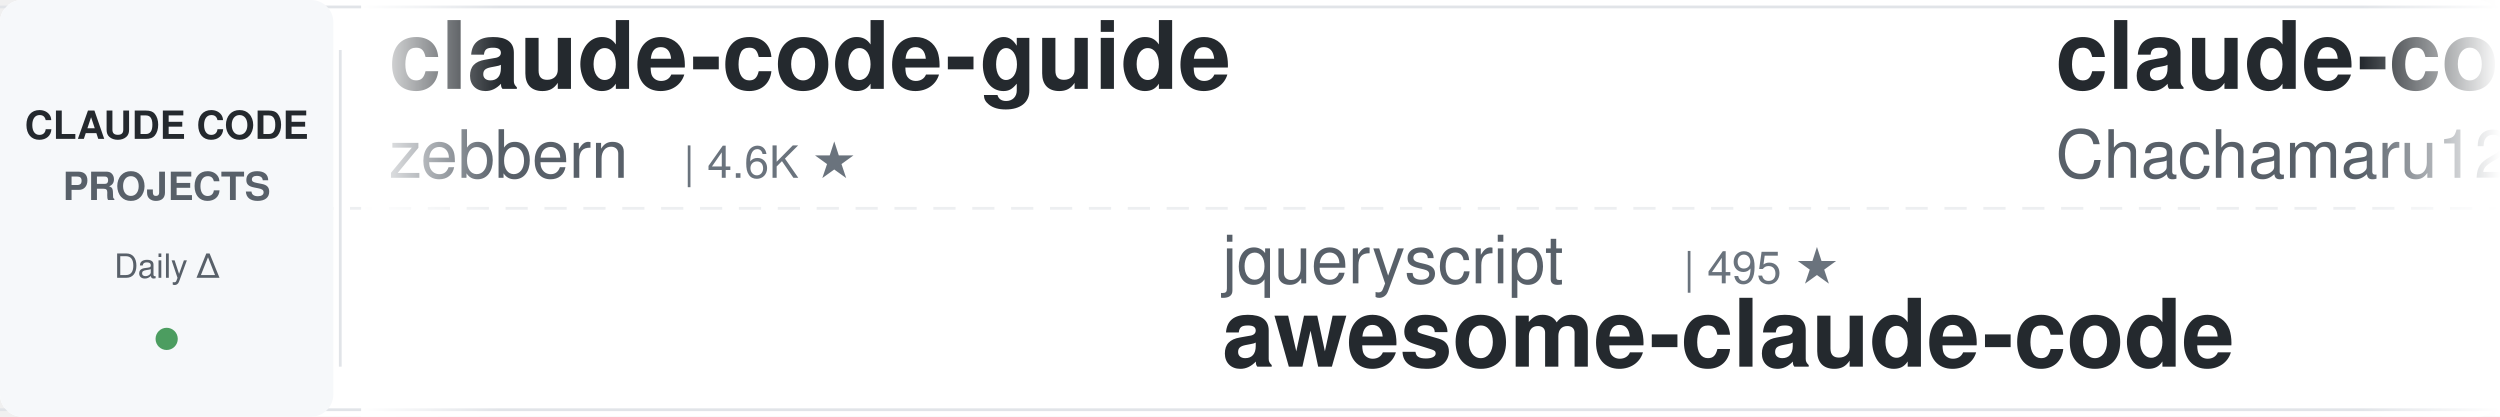
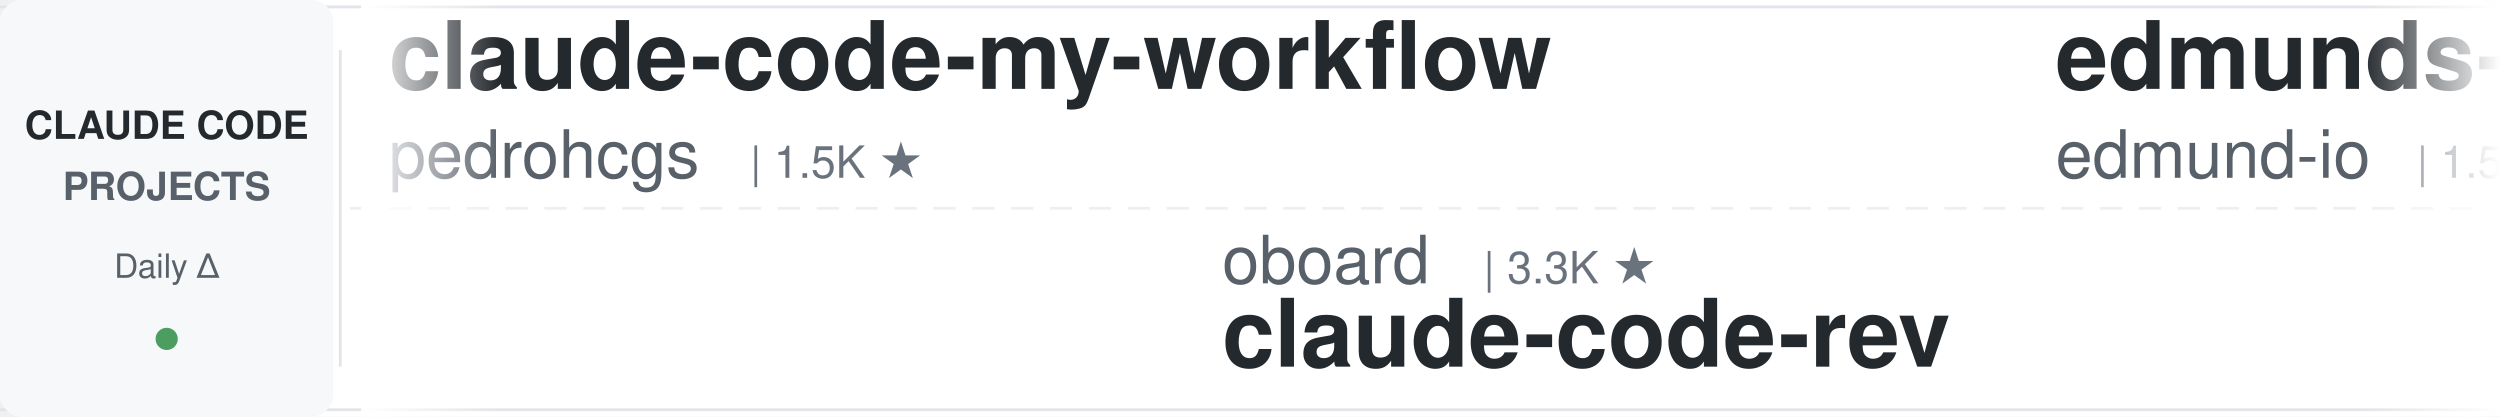
<svg xmlns="http://www.w3.org/2000/svg" width="900" height="150">
  <defs>
    <linearGradient id="leftFade" x1="0%" y1="0%" x2="100%" y2="0%">
      <stop offset="0%" style="stop-color:#ffffff;stop-opacity:1" />
      <stop offset="100%" style="stop-color:#ffffff;stop-opacity:0" />
    </linearGradient>
    <linearGradient id="rightFade" x1="0%" y1="0%" x2="100%" y2="0%">
      <stop offset="0%" style="stop-color:#ffffff;stop-opacity:0" />
      <stop offset="100%" style="stop-color:#ffffff;stop-opacity:1" />
    </linearGradient>
  </defs>
  <rect width="900" height="150" fill="#ffffff" rx="8" />
  <rect x="0" y="2" width="900" height="1" fill="#e1e4e8" />
  <rect x="0" y="147" width="900" height="1" fill="#e1e4e8" />
  <line x1="0" y1="75" x2="900" y2="75" stroke="#e1e4e8" stroke-width="1" stroke-dasharray="8 6" opacity="0.6" />
  <rect x="0" y="0" width="120" height="150" fill="#f6f8fa" rx="8" />
  <text x="60" y="50" font-family="-apple-system, BlinkMacSystemFont, 'Segoe UI', Helvetica, Arial, sans-serif" font-size="14" font-weight="600" fill="#24292e" text-anchor="middle">CLAUDE CODE</text>
  <text x="60" y="72" font-family="-apple-system, BlinkMacSystemFont, 'Segoe UI', Helvetica, Arial, sans-serif" font-size="14" font-weight="600" fill="#586069" text-anchor="middle">PROJECTS</text>
  <text x="60" y="100" font-family="-apple-system, BlinkMacSystemFont, 'Segoe UI', Helvetica, Arial, sans-serif" font-size="12" font-weight="500" fill="#586069" text-anchor="middle">Daily Δ</text>
  <circle cx="60" cy="122" r="4" fill="#22863a" opacity="0.8" />
  <rect x="122" y="18" width="1" height="114" fill="#e1e4e8" />
  <clipPath id="tickerClip">
    <rect x="130" y="0" width="770" height="150" />
  </clipPath>
  <g clip-path="url(#tickerClip)">
    <g id="tickerItems">
      <animateTransform attributeName="transform" attributeType="XML" type="translate" from="0 0" to="-3000 0" dur="54s" repeatCount="indefinite" />
      <g transform="translate(0, 0)">
-         <text x="140" y="32" font-family="-apple-system, BlinkMacSystemFont, 'Segoe UI', Helvetica, Arial, sans-serif" font-size="34" font-weight="600" fill="#24292e">claude-code-guide</text>
-         <text x="140" y="64" font-family="-apple-system, BlinkMacSystemFont, 'Segoe UI', Helvetica, Arial, sans-serif" font-size="24" font-weight="400" fill="#586069">zebbern</text>
-         <text x="246" y="64" font-family="-apple-system, BlinkMacSystemFont, 'Segoe UI', Helvetica, Arial, sans-serif" font-size="16" font-weight="500" fill="#6a737d">| 4.6K ★</text>
+         <text x="140" y="32" font-family="-apple-system, BlinkMacSystemFont, 'Segoe UI', Helvetica, Arial, sans-serif" font-size="34" font-weight="600" fill="#24292e">claude-code-my-workflow</text>
+         <text x="140" y="64" font-family="-apple-system, BlinkMacSystemFont, 'Segoe UI', Helvetica, Arial, sans-serif" font-size="24" font-weight="400" fill="#586069">pedrohcgs</text>
+         <text x="270" y="64" font-family="-apple-system, BlinkMacSystemFont, 'Segoe UI', Helvetica, Arial, sans-serif" font-size="16" font-weight="500" fill="#6a737d">| 1.5K ★</text>
      </g>
      <g transform="translate(300, 0)">
-         <text x="140" y="102" font-family="-apple-system, BlinkMacSystemFont, 'Segoe UI', Helvetica, Arial, sans-serif" font-size="24" font-weight="400" fill="#586069">jqueryscript</text>
-         <text x="306" y="102" font-family="-apple-system, BlinkMacSystemFont, 'Segoe UI', Helvetica, Arial, sans-serif" font-size="16" font-weight="500" fill="#6a737d">| 495 ★</text>
-         <text x="140" y="132" font-family="-apple-system, BlinkMacSystemFont, 'Segoe UI', Helvetica, Arial, sans-serif" font-size="34" font-weight="600" fill="#24292e">awesome-claude-code</text>
+         <text x="140" y="102" font-family="-apple-system, BlinkMacSystemFont, 'Segoe UI', Helvetica, Arial, sans-serif" font-size="24" font-weight="400" fill="#586069">oboard</text>
+         <text x="234" y="102" font-family="-apple-system, BlinkMacSystemFont, 'Segoe UI', Helvetica, Arial, sans-serif" font-size="16" font-weight="500" fill="#6a737d">| 3.3K ★</text>
+         <text x="140" y="132" font-family="-apple-system, BlinkMacSystemFont, 'Segoe UI', Helvetica, Arial, sans-serif" font-size="34" font-weight="600" fill="#24292e">claude-code-rev</text>
      </g>
      <g transform="translate(600, 0)">
-         <text x="140" y="32" font-family="-apple-system, BlinkMacSystemFont, 'Segoe UI', Helvetica, Arial, sans-serif" font-size="34" font-weight="600" fill="#24292e">claude-code-harness</text>
-         <text x="140" y="64" font-family="-apple-system, BlinkMacSystemFont, 'Segoe UI', Helvetica, Arial, sans-serif" font-size="24" font-weight="400" fill="#586069">Chachamaru127</text>
-         <text x="318" y="64" font-family="-apple-system, BlinkMacSystemFont, 'Segoe UI', Helvetica, Arial, sans-serif" font-size="16" font-weight="500" fill="#6a737d">| 3.0K ★</text>
+         <text x="140" y="32" font-family="-apple-system, BlinkMacSystemFont, 'Segoe UI', Helvetica, Arial, sans-serif" font-size="34" font-weight="600" fill="#24292e">edmunds-claude-code</text>
+         <text x="140" y="64" font-family="-apple-system, BlinkMacSystemFont, 'Segoe UI', Helvetica, Arial, sans-serif" font-size="24" font-weight="400" fill="#586069">edmund-io</text>
+         <text x="270" y="64" font-family="-apple-system, BlinkMacSystemFont, 'Segoe UI', Helvetica, Arial, sans-serif" font-size="16" font-weight="500" fill="#6a737d">| 1.5K ★</text>
      </g>
      <g transform="translate(900, 0)">
-         <text x="140" y="102" font-family="-apple-system, BlinkMacSystemFont, 'Segoe UI', Helvetica, Arial, sans-serif" font-size="24" font-weight="400" fill="#586069">lorryjovens-hub</text>
-         <text x="342" y="102" font-family="-apple-system, BlinkMacSystemFont, 'Segoe UI', Helvetica, Arial, sans-serif" font-size="16" font-weight="500" fill="#6a737d">| 1.7K ★</text>
-         <text x="140" y="132" font-family="-apple-system, BlinkMacSystemFont, 'Segoe UI', Helvetica, Arial, sans-serif" font-size="34" font-weight="600" fill="#24292e">claude-code-rust</text>
+         <text x="140" y="102" font-family="-apple-system, BlinkMacSystemFont, 'Segoe UI', Helvetica, Arial, sans-serif" font-size="24" font-weight="400" fill="#586069">AprilNEA</text>
+         <text x="258" y="102" font-family="-apple-system, BlinkMacSystemFont, 'Segoe UI', Helvetica, Arial, sans-serif" font-size="16" font-weight="500" fill="#6a737d">| 392 ★</text>
+         <text x="140" y="132" font-family="-apple-system, BlinkMacSystemFont, 'Segoe UI', Helvetica, Arial, sans-serif" font-size="34" font-weight="600" fill="#24292e">claude-code-source</text>
      </g>
      <g transform="translate(1200, 0)">
-         <text x="140" y="32" font-family="-apple-system, BlinkMacSystemFont, 'Segoe UI', Helvetica, Arial, sans-serif" font-size="34" font-weight="600" fill="#24292e">claude-code-templates</text>
-         <text x="140" y="64" font-family="-apple-system, BlinkMacSystemFont, 'Segoe UI', Helvetica, Arial, sans-serif" font-size="24" font-weight="400" fill="#586069">davila7</text>
-         <text x="246" y="64" font-family="-apple-system, BlinkMacSystemFont, 'Segoe UI', Helvetica, Arial, sans-serif" font-size="16" font-weight="500" fill="#6a737d">| 30.2K ★</text>
+         <text x="140" y="32" font-family="-apple-system, BlinkMacSystemFont, 'Segoe UI', Helvetica, Arial, sans-serif" font-size="34" font-weight="600" fill="#24292e">claude-code-cheat-sheet</text>
+         <text x="140" y="64" font-family="-apple-system, BlinkMacSystemFont, 'Segoe UI', Helvetica, Arial, sans-serif" font-size="24" font-weight="400" fill="#586069">Njengah</text>
+         <text x="246" y="64" font-family="-apple-system, BlinkMacSystemFont, 'Segoe UI', Helvetica, Arial, sans-serif" font-size="16" font-weight="500" fill="#6a737d">| 1.9K ★</text>
      </g>
      <g transform="translate(1500, 0)">
-         <text x="140" y="102" font-family="-apple-system, BlinkMacSystemFont, 'Segoe UI', Helvetica, Arial, sans-serif" font-size="24" font-weight="400" fill="#586069">nicedreamzapp</text>
-         <text x="318" y="102" font-family="-apple-system, BlinkMacSystemFont, 'Segoe UI', Helvetica, Arial, sans-serif" font-size="16" font-weight="500" fill="#6a737d">| 3.2K ★</text>
-         <text x="140" y="132" font-family="-apple-system, BlinkMacSystemFont, 'Segoe UI', Helvetica, Arial, sans-serif" font-size="34" font-weight="600" fill="#24292e">claude-code-local</text>
+         <text x="140" y="102" font-family="-apple-system, BlinkMacSystemFont, 'Segoe UI', Helvetica, Arial, sans-serif" font-size="24" font-weight="400" fill="#586069">OneRedOak</text>
+         <text x="270" y="102" font-family="-apple-system, BlinkMacSystemFont, 'Segoe UI', Helvetica, Arial, sans-serif" font-size="16" font-weight="500" fill="#6a737d">| 3.9K ★</text>
+         <text x="140" y="132" font-family="-apple-system, BlinkMacSystemFont, 'Segoe UI', Helvetica, Arial, sans-serif" font-size="34" font-weight="600" fill="#24292e">claude-code-workflows</text>
      </g>
      <g transform="translate(1800, 0)">
-         <text x="140" y="32" font-family="-apple-system, BlinkMacSystemFont, 'Segoe UI', Helvetica, Arial, sans-serif" font-size="34" font-weight="600" fill="#24292e">claude-code-skills</text>
-         <text x="140" y="64" font-family="-apple-system, BlinkMacSystemFont, 'Segoe UI', Helvetica, Arial, sans-serif" font-size="24" font-weight="400" fill="#586069">daymade</text>
-         <text x="246" y="64" font-family="-apple-system, BlinkMacSystemFont, 'Segoe UI', Helvetica, Arial, sans-serif" font-size="16" font-weight="500" fill="#6a737d">| 1.3K ★</text>
+         <text x="140" y="32" font-family="-apple-system, BlinkMacSystemFont, 'Segoe UI', Helvetica, Arial, sans-serif" font-size="34" font-weight="600" fill="#24292e">arcads-claude-code</text>
+         <text x="140" y="64" font-family="-apple-system, BlinkMacSystemFont, 'Segoe UI', Helvetica, Arial, sans-serif" font-size="24" font-weight="400" fill="#586069">krusemediallc</text>
+         <text x="318" y="64" font-family="-apple-system, BlinkMacSystemFont, 'Segoe UI', Helvetica, Arial, sans-serif" font-size="16" font-weight="500" fill="#6a737d">| 1.1K ★</text>
      </g>
      <g transform="translate(2100, 0)">
-         <text x="140" y="102" font-family="-apple-system, BlinkMacSystemFont, 'Segoe UI', Helvetica, Arial, sans-serif" font-size="24" font-weight="400" fill="#586069">anthropics</text>
-         <text x="282" y="102" font-family="-apple-system, BlinkMacSystemFont, 'Segoe UI', Helvetica, Arial, sans-serif" font-size="16" font-weight="500" fill="#6a737d">| 167.9K ★</text>
-         <text x="140" y="132" font-family="-apple-system, BlinkMacSystemFont, 'Segoe UI', Helvetica, Arial, sans-serif" font-size="34" font-weight="600" fill="#24292e">skills</text>
+         <text x="140" y="102" font-family="-apple-system, BlinkMacSystemFont, 'Segoe UI', Helvetica, Arial, sans-serif" font-size="24" font-weight="400" fill="#586069">feiskyer</text>
+         <text x="258" y="102" font-family="-apple-system, BlinkMacSystemFont, 'Segoe UI', Helvetica, Arial, sans-serif" font-size="16" font-weight="500" fill="#6a737d">| 1.6K ★</text>
+         <text x="140" y="132" font-family="-apple-system, BlinkMacSystemFont, 'Segoe UI', Helvetica, Arial, sans-serif" font-size="34" font-weight="600" fill="#24292e">claude-code-settings</text>
      </g>
      <g transform="translate(2400, 0)">
-         <text x="140" y="32" font-family="-apple-system, BlinkMacSystemFont, 'Segoe UI', Helvetica, Arial, sans-serif" font-size="34" font-weight="600" fill="#24292e">claude_codex_bridge</text>
-         <text x="140" y="64" font-family="-apple-system, BlinkMacSystemFont, 'Segoe UI', Helvetica, Arial, sans-serif" font-size="24" font-weight="400" fill="#586069">SeemSeam</text>
-         <text x="258" y="64" font-family="-apple-system, BlinkMacSystemFont, 'Segoe UI', Helvetica, Arial, sans-serif" font-size="16" font-weight="500" fill="#6a737d">| 3.4K ★</text>
+         <text x="140" y="32" font-family="-apple-system, BlinkMacSystemFont, 'Segoe UI', Helvetica, Arial, sans-serif" font-size="34" font-weight="600" fill="#24292e">claude-code-from-scratch</text>
+         <text x="140" y="64" font-family="-apple-system, BlinkMacSystemFont, 'Segoe UI', Helvetica, Arial, sans-serif" font-size="24" font-weight="400" fill="#586069">Windy3f3f3f3f</text>
+         <text x="318" y="64" font-family="-apple-system, BlinkMacSystemFont, 'Segoe UI', Helvetica, Arial, sans-serif" font-size="16" font-weight="500" fill="#6a737d">| 2.5K ★</text>
      </g>
      <g transform="translate(2700, 0)">
-         <text x="140" y="102" font-family="-apple-system, BlinkMacSystemFont, 'Segoe UI', Helvetica, Arial, sans-serif" font-size="24" font-weight="400" fill="#586069">1rgs</text>
-         <text x="210" y="102" font-family="-apple-system, BlinkMacSystemFont, 'Segoe UI', Helvetica, Arial, sans-serif" font-size="16" font-weight="500" fill="#6a737d">| 3.7K ★</text>
-         <text x="140" y="132" font-family="-apple-system, BlinkMacSystemFont, 'Segoe UI', Helvetica, Arial, sans-serif" font-size="34" font-weight="600" fill="#24292e">claude-code-proxy</text>
+         <text x="140" y="102" font-family="-apple-system, BlinkMacSystemFont, 'Segoe UI', Helvetica, Arial, sans-serif" font-size="24" font-weight="400" fill="#586069">andrew-kramer-inno</text>
+         <text x="378" y="102" font-family="-apple-system, BlinkMacSystemFont, 'Segoe UI', Helvetica, Arial, sans-serif" font-size="16" font-weight="500" fill="#6a737d">| 593 ★</text>
+         <text x="140" y="132" font-family="-apple-system, BlinkMacSystemFont, 'Segoe UI', Helvetica, Arial, sans-serif" font-size="34" font-weight="600" fill="#24292e">claude-code-source-build</text>
      </g>
      <g transform="translate(3000, 0)">
-         <text x="140" y="32" font-family="-apple-system, BlinkMacSystemFont, 'Segoe UI', Helvetica, Arial, sans-serif" font-size="34" font-weight="600" fill="#24292e">claude-code-guide</text>
-         <text x="140" y="64" font-family="-apple-system, BlinkMacSystemFont, 'Segoe UI', Helvetica, Arial, sans-serif" font-size="24" font-weight="400" fill="#586069">zebbern</text>
-         <text x="246" y="64" font-family="-apple-system, BlinkMacSystemFont, 'Segoe UI', Helvetica, Arial, sans-serif" font-size="16" font-weight="500" fill="#6a737d">| 4.6K ★</text>
+         <text x="140" y="32" font-family="-apple-system, BlinkMacSystemFont, 'Segoe UI', Helvetica, Arial, sans-serif" font-size="34" font-weight="600" fill="#24292e">claude-code-my-workflow</text>
+         <text x="140" y="64" font-family="-apple-system, BlinkMacSystemFont, 'Segoe UI', Helvetica, Arial, sans-serif" font-size="24" font-weight="400" fill="#586069">pedrohcgs</text>
+         <text x="270" y="64" font-family="-apple-system, BlinkMacSystemFont, 'Segoe UI', Helvetica, Arial, sans-serif" font-size="16" font-weight="500" fill="#6a737d">| 1.5K ★</text>
      </g>
      <g transform="translate(3300, 0)">
-         <text x="140" y="102" font-family="-apple-system, BlinkMacSystemFont, 'Segoe UI', Helvetica, Arial, sans-serif" font-size="24" font-weight="400" fill="#586069">jqueryscript</text>
-         <text x="306" y="102" font-family="-apple-system, BlinkMacSystemFont, 'Segoe UI', Helvetica, Arial, sans-serif" font-size="16" font-weight="500" fill="#6a737d">| 495 ★</text>
-         <text x="140" y="132" font-family="-apple-system, BlinkMacSystemFont, 'Segoe UI', Helvetica, Arial, sans-serif" font-size="34" font-weight="600" fill="#24292e">awesome-claude-code</text>
+         <text x="140" y="102" font-family="-apple-system, BlinkMacSystemFont, 'Segoe UI', Helvetica, Arial, sans-serif" font-size="24" font-weight="400" fill="#586069">oboard</text>
+         <text x="234" y="102" font-family="-apple-system, BlinkMacSystemFont, 'Segoe UI', Helvetica, Arial, sans-serif" font-size="16" font-weight="500" fill="#6a737d">| 3.3K ★</text>
+         <text x="140" y="132" font-family="-apple-system, BlinkMacSystemFont, 'Segoe UI', Helvetica, Arial, sans-serif" font-size="34" font-weight="600" fill="#24292e">claude-code-rev</text>
      </g>
      <g transform="translate(3600, 0)">
-         <text x="140" y="32" font-family="-apple-system, BlinkMacSystemFont, 'Segoe UI', Helvetica, Arial, sans-serif" font-size="34" font-weight="600" fill="#24292e">claude-code-harness</text>
-         <text x="140" y="64" font-family="-apple-system, BlinkMacSystemFont, 'Segoe UI', Helvetica, Arial, sans-serif" font-size="24" font-weight="400" fill="#586069">Chachamaru127</text>
-         <text x="318" y="64" font-family="-apple-system, BlinkMacSystemFont, 'Segoe UI', Helvetica, Arial, sans-serif" font-size="16" font-weight="500" fill="#6a737d">| 3.0K ★</text>
+         <text x="140" y="32" font-family="-apple-system, BlinkMacSystemFont, 'Segoe UI', Helvetica, Arial, sans-serif" font-size="34" font-weight="600" fill="#24292e">edmunds-claude-code</text>
+         <text x="140" y="64" font-family="-apple-system, BlinkMacSystemFont, 'Segoe UI', Helvetica, Arial, sans-serif" font-size="24" font-weight="400" fill="#586069">edmund-io</text>
+         <text x="270" y="64" font-family="-apple-system, BlinkMacSystemFont, 'Segoe UI', Helvetica, Arial, sans-serif" font-size="16" font-weight="500" fill="#6a737d">| 1.5K ★</text>
      </g>
      <g transform="translate(3900, 0)">
-         <text x="140" y="102" font-family="-apple-system, BlinkMacSystemFont, 'Segoe UI', Helvetica, Arial, sans-serif" font-size="24" font-weight="400" fill="#586069">lorryjovens-hub</text>
-         <text x="342" y="102" font-family="-apple-system, BlinkMacSystemFont, 'Segoe UI', Helvetica, Arial, sans-serif" font-size="16" font-weight="500" fill="#6a737d">| 1.7K ★</text>
-         <text x="140" y="132" font-family="-apple-system, BlinkMacSystemFont, 'Segoe UI', Helvetica, Arial, sans-serif" font-size="34" font-weight="600" fill="#24292e">claude-code-rust</text>
+         <text x="140" y="102" font-family="-apple-system, BlinkMacSystemFont, 'Segoe UI', Helvetica, Arial, sans-serif" font-size="24" font-weight="400" fill="#586069">AprilNEA</text>
+         <text x="258" y="102" font-family="-apple-system, BlinkMacSystemFont, 'Segoe UI', Helvetica, Arial, sans-serif" font-size="16" font-weight="500" fill="#6a737d">| 392 ★</text>
+         <text x="140" y="132" font-family="-apple-system, BlinkMacSystemFont, 'Segoe UI', Helvetica, Arial, sans-serif" font-size="34" font-weight="600" fill="#24292e">claude-code-source</text>
      </g>
    </g>
  </g>
  <rect x="130" y="0" width="50" height="150" fill="url(#leftFade)" />
  <rect x="850" y="0" width="50" height="150" fill="url(#rightFade)" />
</svg>
